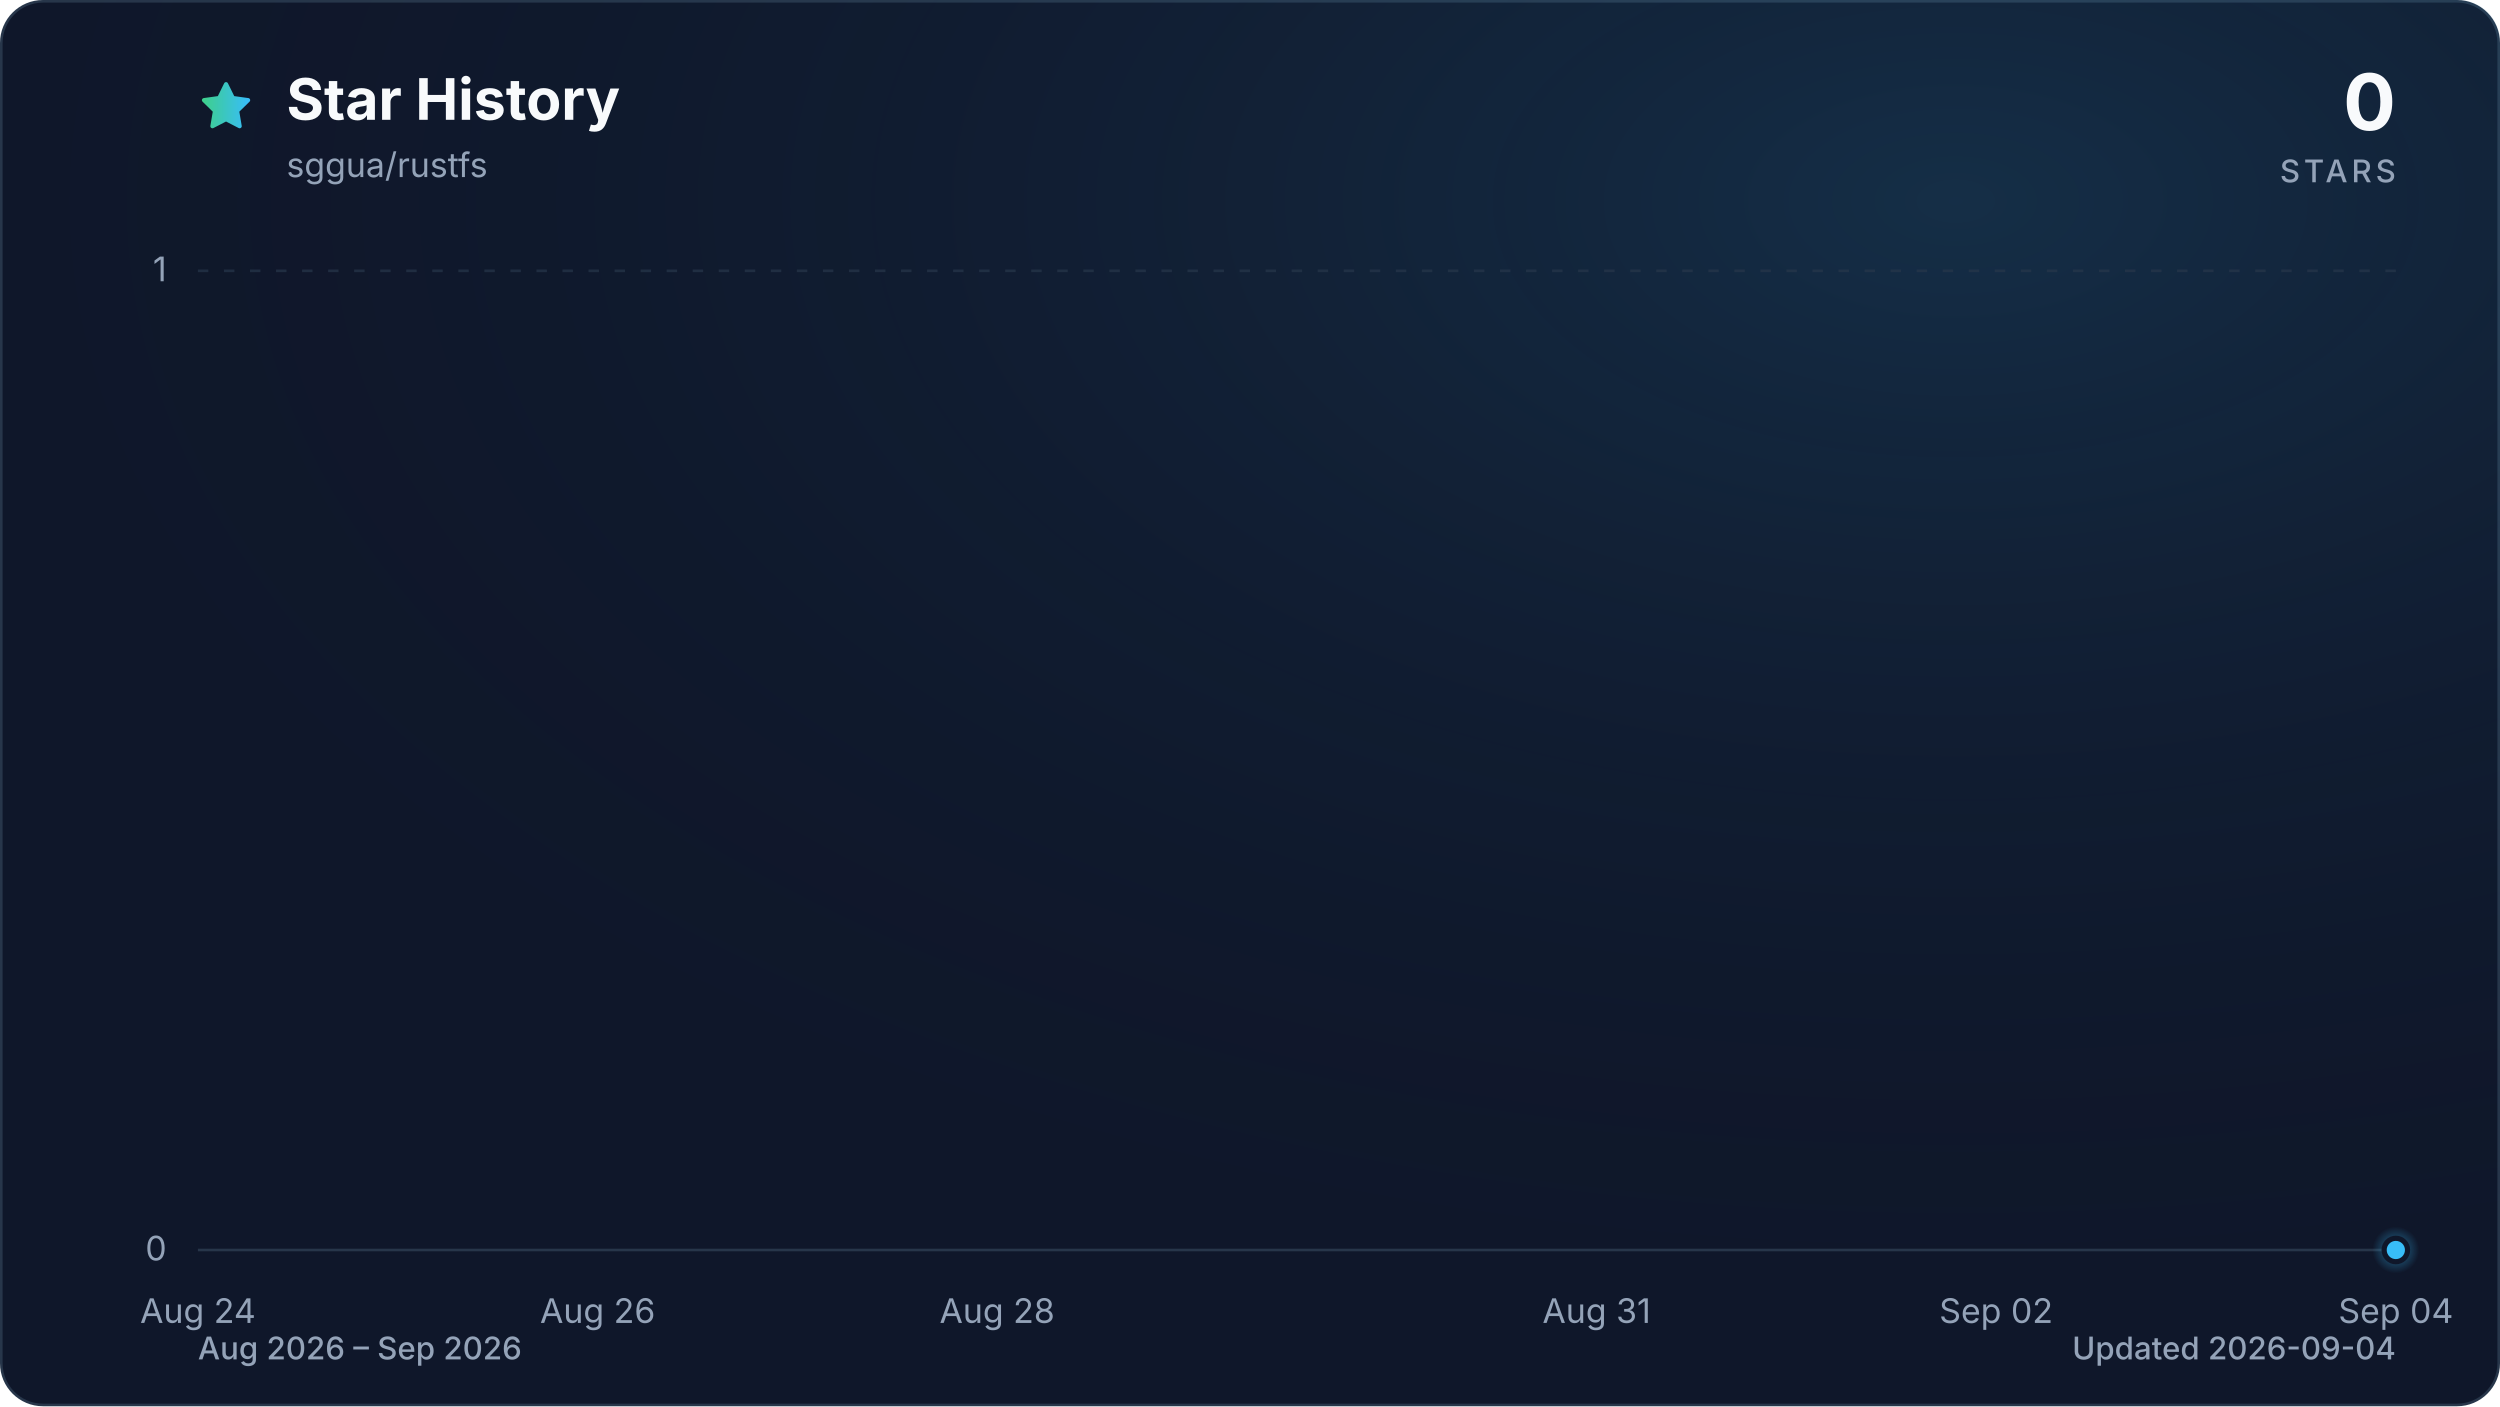
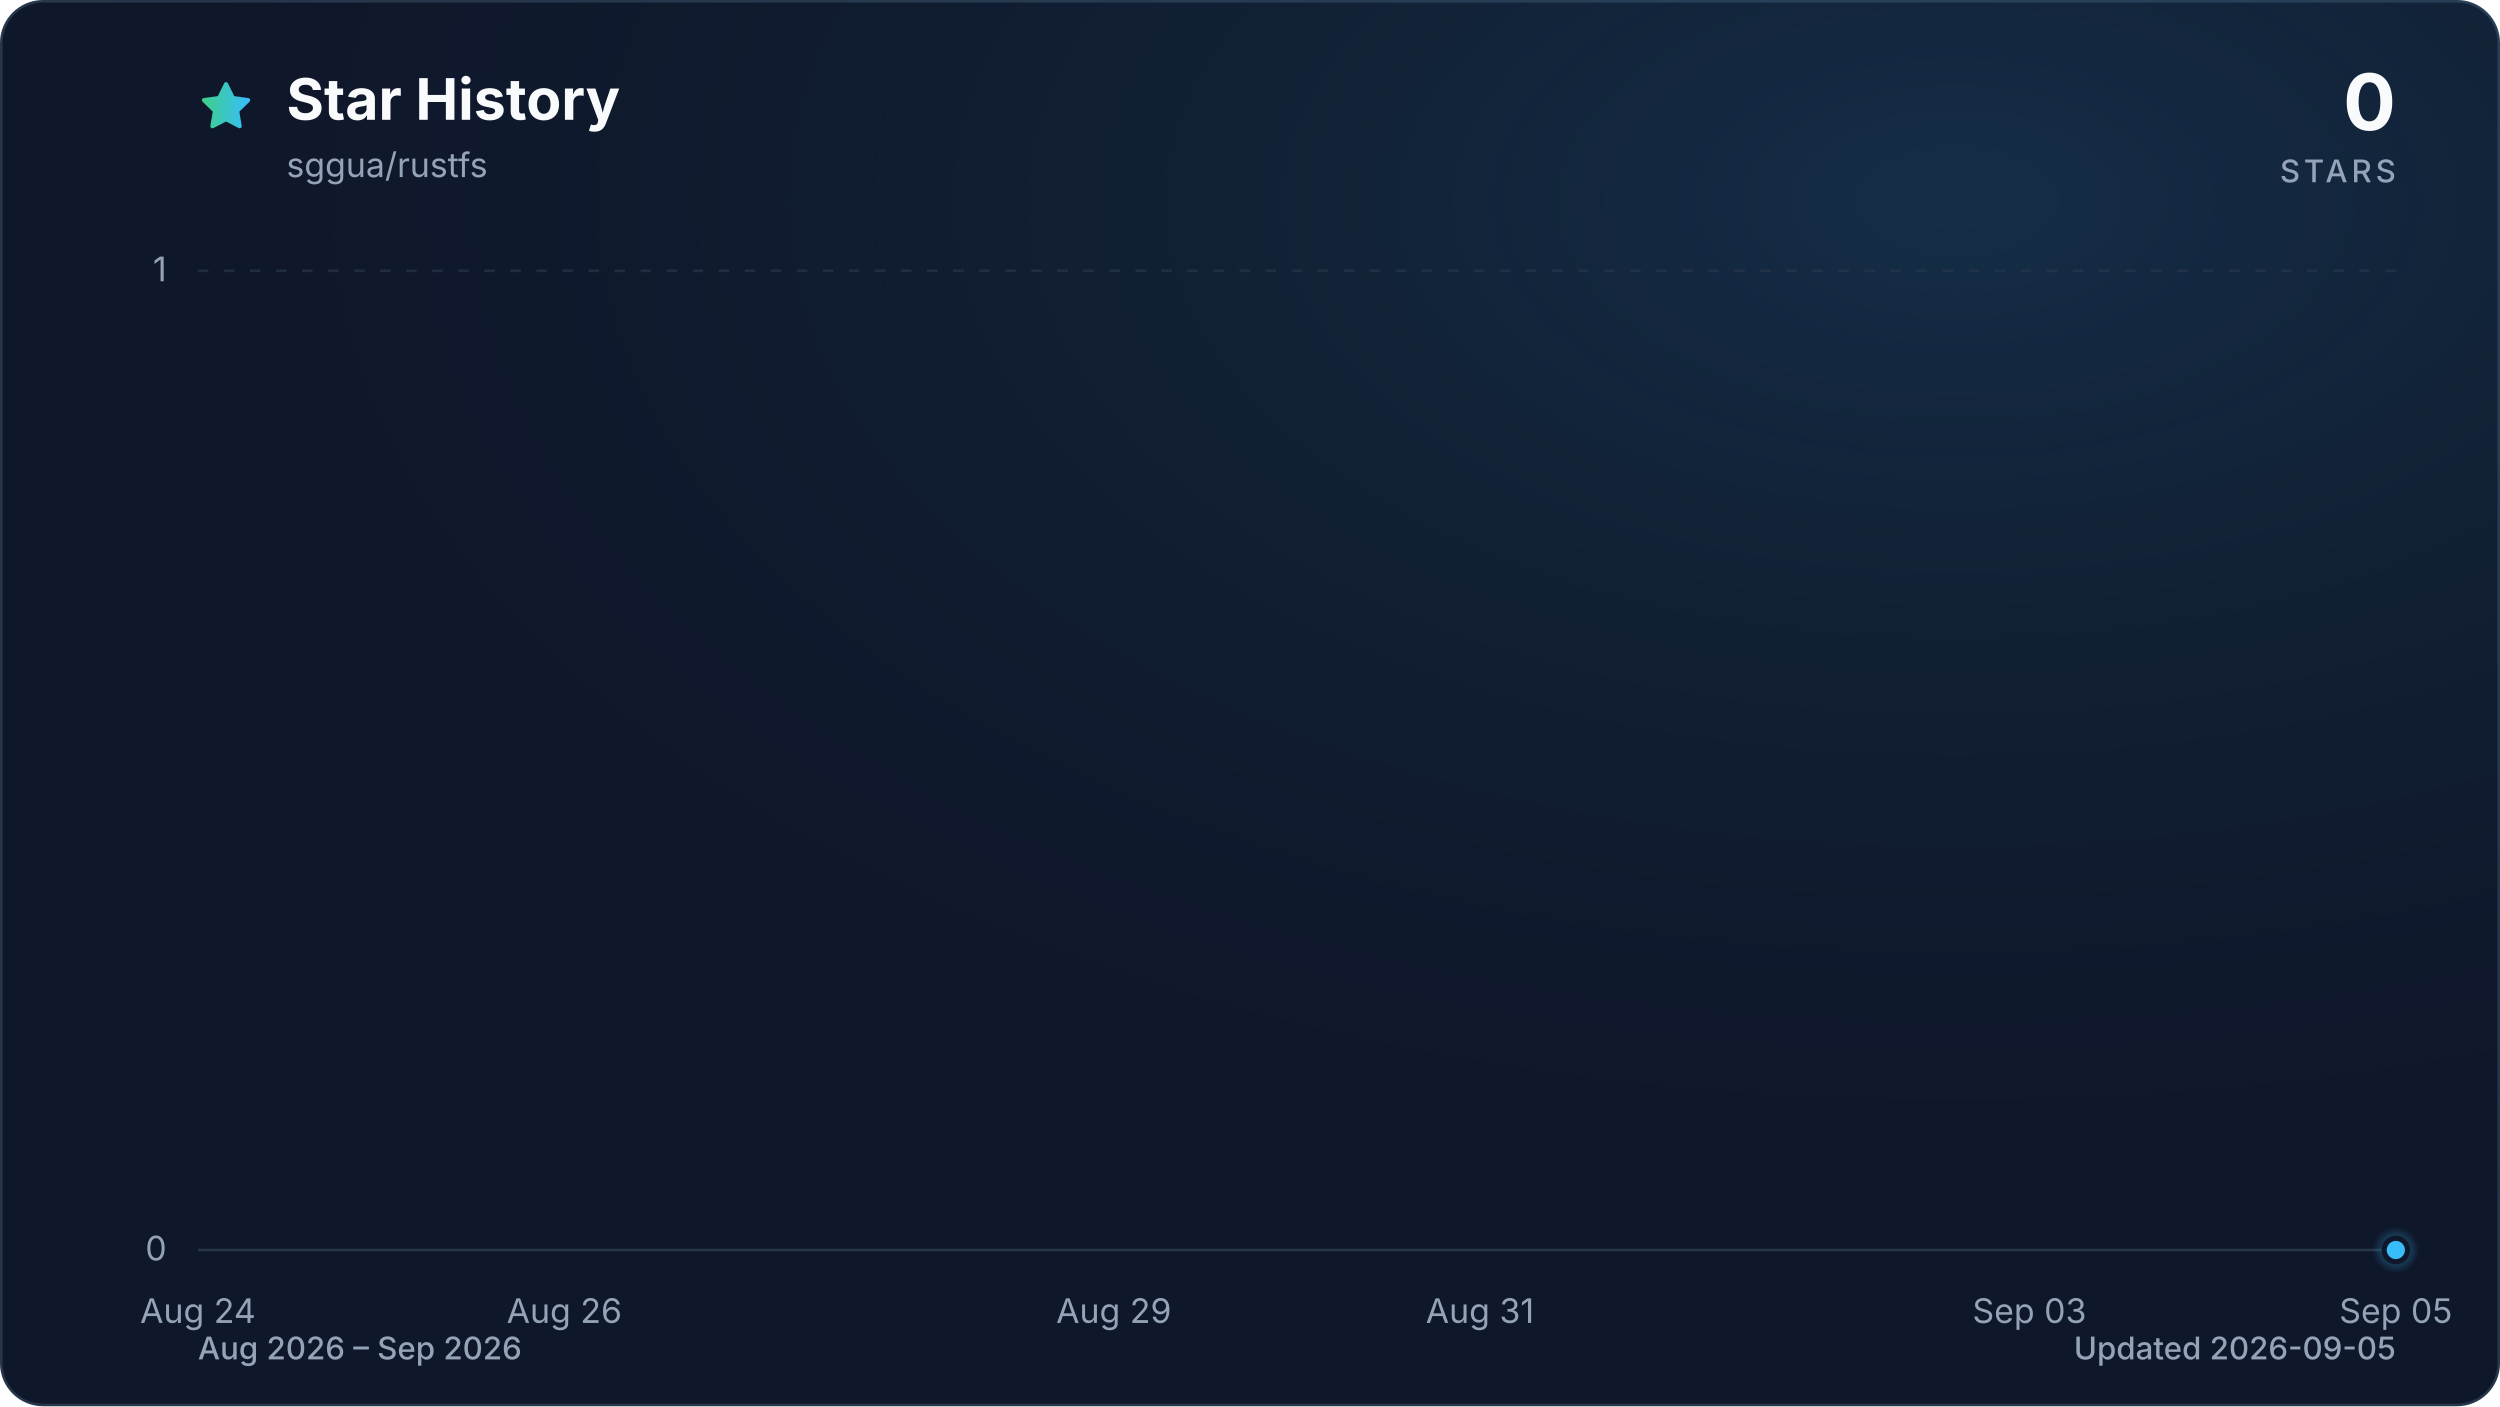
<svg xmlns="http://www.w3.org/2000/svg" viewBox="0 0 960 540" role="img" aria-labelledby="title description" data-style="gradient" data-variant="glow" data-animated="true">
  <defs>
    <linearGradient id="trend" x1="0" y1="0" x2="1" y2="0">
      <stop offset="0%" stop-color="#3ecf8e" />
      <stop offset="100%" stop-color="#38bdf8" />
    </linearGradient>
    <linearGradient id="area" x1="0" y1="0" x2="0" y2="1">
      <stop offset="0%" stop-color="#3ecf8e" stop-opacity="0.30" />
      <stop offset="55%" stop-color="#38bdf8" stop-opacity="0.10" />
      <stop offset="100%" stop-color="#38bdf8" stop-opacity="0.01" />
    </linearGradient>
    <radialGradient id="marker-halo" cx="50%" cy="50%" r="50%">
      <stop offset="0%" stop-color="#38bdf8" stop-opacity="0.55" />
      <stop offset="100%" stop-color="#38bdf8" stop-opacity="0" />
    </radialGradient>
    <radialGradient id="surface-glow" cx="78%" cy="14%" r="80%">
      <stop offset="0%" stop-color="#38bdf8" stop-opacity="0.14" />
      <stop offset="100%" stop-color="#0f172a" stop-opacity="0" />
    </radialGradient>
    <filter id="trend-glow" x="-20%" y="-20%" width="140%" height="140%">
      <feGaussianBlur stdDeviation="7" />
    </filter>
  </defs>
  <style>
.trend-enter{transform-box:fill-box;transform-origin:center;animation:trend-enter 520ms cubic-bezier(0.16,1,0.3,1)}
.marker-enter{transform-box:fill-box;transform-origin:center;animation:marker-enter 320ms cubic-bezier(0.16,1,0.3,1) 200ms both}
.marker-pulse{transform-box:fill-box;transform-origin:center;animation:marker-pulse 2.6s ease-out infinite}
@keyframes trend-enter{from{opacity:.35;transform:translateY(10px)}to{opacity:1;transform:translateY(0)}}
@keyframes marker-enter{from{opacity:0;transform:scale(.4)}to{opacity:1;transform:scale(1)}}
@keyframes marker-pulse{0%{opacity:.5;transform:scale(.7)}70%,100%{opacity:0;transform:scale(2.1)}}
@media (prefers-reduced-motion:reduce){.trend-enter,.marker-enter,.marker-pulse{animation:none!important}}
@media (prefers-reduced-motion:reduce){.marker-pulse{opacity:0}}
</style>
  <rect x="0.5" y="0.5" width="959" height="539" fill="#0f172a" stroke="#27364a" stroke-width="1" rx="16" />
  <rect width="960" height="540" fill="url(#surface-glow)" rx="16" />
  <path d="M12 2.6l2.9 5.9 6.5.9-4.7 4.6 1.1 6.5-5.8-3-5.8 3 1.1-6.5-4.7-4.6 6.5-.9L12 2.6Z" transform="translate(76 30) scale(.9)" fill="url(#trend)" stroke="url(#trend)" stroke-width="1.8" stroke-linejoin="round" aria-hidden="true" />
  <text x="110" y="46" fill="#f8fafc" font-family="ui-sans-serif, system-ui, -apple-system, BlinkMacSystemFont, 'Segoe UI', sans-serif" font-size="22" font-weight="700">Star History</text>
  <text x="110" y="68" fill="#94a3b8" font-family="ui-sans-serif, system-ui, -apple-system, BlinkMacSystemFont, 'Segoe UI', sans-serif" font-size="13">sggua/rustfs</text>
  <text x="920" y="50" fill="#f8fafc" font-family="ui-sans-serif, system-ui, -apple-system, BlinkMacSystemFont, 'Segoe UI', sans-serif" font-size="30" font-weight="700" text-anchor="end">0</text>
  <text x="920" y="70" fill="#94a3b8" font-family="ui-sans-serif, system-ui, -apple-system, BlinkMacSystemFont, 'Segoe UI', sans-serif" font-size="12" font-weight="500" letter-spacing="1.5" text-anchor="end">STARS</text>
  <line x1="76" y1="480.0" x2="920" y2="480.0" stroke="#27364a" stroke-width="1" stroke-dasharray="0" opacity="1" />
  <text x="64" y="484.0" fill="#94a3b8" font-family="ui-sans-serif, system-ui, -apple-system, BlinkMacSystemFont, 'Segoe UI', sans-serif" font-size="13" text-anchor="end">0</text>
  <line x1="76" y1="104.0" x2="920" y2="104.0" stroke="#27364a" stroke-width="1" stroke-dasharray="4 6" opacity="0.7" />
  <text x="64" y="108.0" fill="#94a3b8" font-family="ui-sans-serif, system-ui, -apple-system, BlinkMacSystemFont, 'Segoe UI', sans-serif" font-size="13" text-anchor="end">1</text>
  <text x="76.0" y="508" fill="#94a3b8" font-family="ui-sans-serif, system-ui, -apple-system, BlinkMacSystemFont, 'Segoe UI', sans-serif" font-size="13" text-anchor="middle">Aug 24</text>
-   <text x="229.5" y="508" fill="#94a3b8" font-family="ui-sans-serif, system-ui, -apple-system, BlinkMacSystemFont, 'Segoe UI', sans-serif" font-size="13" text-anchor="middle">Aug 26</text>
-   <text x="382.9" y="508" fill="#94a3b8" font-family="ui-sans-serif, system-ui, -apple-system, BlinkMacSystemFont, 'Segoe UI', sans-serif" font-size="13" text-anchor="middle">Aug 28</text>
-   <text x="613.1" y="508" fill="#94a3b8" font-family="ui-sans-serif, system-ui, -apple-system, BlinkMacSystemFont, 'Segoe UI', sans-serif" font-size="13" text-anchor="middle">Aug 31</text>
-   <text x="766.5" y="508" fill="#94a3b8" font-family="ui-sans-serif, system-ui, -apple-system, BlinkMacSystemFont, 'Segoe UI', sans-serif" font-size="13" text-anchor="middle">Sep 02</text>
-   <text x="920.0" y="508" fill="#94a3b8" font-family="ui-sans-serif, system-ui, -apple-system, BlinkMacSystemFont, 'Segoe UI', sans-serif" font-size="13" text-anchor="middle">Sep 04</text>
+   <text x="216.7" y="508" fill="#94a3b8" font-family="ui-sans-serif, system-ui, -apple-system, BlinkMacSystemFont, 'Segoe UI', sans-serif" font-size="13" text-anchor="middle">Aug 26</text>
+   <text x="427.7" y="508" fill="#94a3b8" font-family="ui-sans-serif, system-ui, -apple-system, BlinkMacSystemFont, 'Segoe UI', sans-serif" font-size="13" text-anchor="middle">Aug 29</text>
+   <text x="568.3" y="508" fill="#94a3b8" font-family="ui-sans-serif, system-ui, -apple-system, BlinkMacSystemFont, 'Segoe UI', sans-serif" font-size="13" text-anchor="middle">Aug 31</text>
+   <text x="779.3" y="508" fill="#94a3b8" font-family="ui-sans-serif, system-ui, -apple-system, BlinkMacSystemFont, 'Segoe UI', sans-serif" font-size="13" text-anchor="middle">Sep 03</text>
+   <text x="920.0" y="508" fill="#94a3b8" font-family="ui-sans-serif, system-ui, -apple-system, BlinkMacSystemFont, 'Segoe UI', sans-serif" font-size="13" text-anchor="middle">Sep 05</text>
  <g class="trend-enter">
-     <path d="M 76.0 480.0 C 101.6 480.0, 127.2 480.0, 152.7 480.0 C 178.3 480.0, 203.9 480.0, 229.5 480.0 C 255.0 480.0, 280.6 480.0, 306.2 480.0 C 331.8 480.0, 357.3 480.0, 382.9 480.0 C 408.5 480.0, 434.1 480.0, 459.6 480.0 C 485.2 480.0, 510.8 480.0, 536.4 480.0 C 561.9 480.0, 587.5 480.0, 613.1 480.0 C 638.7 480.0, 664.2 480.0, 689.8 480.0 C 715.4 480.0, 741.0 480.0, 766.5 480.0 C 792.1 480.0, 817.7 480.0, 843.3 480.0 C 868.8 480.0, 894.4 480.0, 920.0 480.0 L 920.0 480.0 L 76.0 480.0 Z" fill="url(#area)" />
-     <path d="M 76.0 480.0 C 101.6 480.0, 127.2 480.0, 152.7 480.0 C 178.3 480.0, 203.9 480.0, 229.5 480.0 C 255.0 480.0, 280.6 480.0, 306.2 480.0 C 331.8 480.0, 357.3 480.0, 382.9 480.0 C 408.5 480.0, 434.1 480.0, 459.6 480.0 C 485.2 480.0, 510.8 480.0, 536.4 480.0 C 561.9 480.0, 587.5 480.0, 613.1 480.0 C 638.7 480.0, 664.2 480.0, 689.8 480.0 C 715.4 480.0, 741.0 480.0, 766.5 480.0 C 792.1 480.0, 817.7 480.0, 843.3 480.0 C 868.8 480.0, 894.4 480.0, 920.0 480.0" fill="none" stroke="url(#trend)" stroke-width="12" stroke-linecap="round" stroke-linejoin="round" opacity="0.16" filter="url(#trend-glow)" />
-     <path d="M 76.0 480.0 C 101.6 480.0, 127.2 480.0, 152.7 480.0 C 178.3 480.0, 203.9 480.0, 229.5 480.0 C 255.0 480.0, 280.6 480.0, 306.2 480.0 C 331.8 480.0, 357.3 480.0, 382.9 480.0 C 408.5 480.0, 434.1 480.0, 459.6 480.0 C 485.2 480.0, 510.8 480.0, 536.4 480.0 C 561.9 480.0, 587.5 480.0, 613.1 480.0 C 638.7 480.0, 664.2 480.0, 689.8 480.0 C 715.4 480.0, 741.0 480.0, 766.5 480.0 C 792.1 480.0, 817.7 480.0, 843.3 480.0 C 868.8 480.0, 894.4 480.0, 920.0 480.0" fill="none" stroke="url(#trend)" stroke-width="3" stroke-linecap="round" stroke-linejoin="round" />
+     <path d="M 76.0 480.0 C 99.4 480.0, 122.9 480.0, 146.3 480.0 C 169.8 480.0, 193.2 480.0, 216.7 480.0 C 240.1 480.0, 263.6 480.0, 287.0 480.0 C 310.4 480.0, 333.9 480.0, 357.3 480.0 C 380.8 480.0, 404.2 480.0, 427.7 480.0 C 451.1 480.0, 474.6 480.0, 498.0 480.0 C 521.4 480.0, 544.9 480.0, 568.3 480.0 C 591.8 480.0, 615.2 480.0, 638.7 480.0 C 662.1 480.0, 685.6 480.0, 709.0 480.0 C 732.4 480.0, 755.9 480.0, 779.3 480.0 C 802.8 480.0, 826.2 480.0, 849.7 480.0 C 873.1 480.0, 896.6 480.0, 920.0 480.0 L 920.0 480.0 L 76.0 480.0 Z" fill="url(#area)" />
+     <path d="M 76.0 480.0 C 99.4 480.0, 122.9 480.0, 146.3 480.0 C 169.8 480.0, 193.2 480.0, 216.7 480.0 C 240.1 480.0, 263.6 480.0, 287.0 480.0 C 310.4 480.0, 333.9 480.0, 357.3 480.0 C 380.8 480.0, 404.2 480.0, 427.7 480.0 C 451.1 480.0, 474.6 480.0, 498.0 480.0 C 521.4 480.0, 544.9 480.0, 568.3 480.0 C 591.8 480.0, 615.2 480.0, 638.7 480.0 C 662.1 480.0, 685.6 480.0, 709.0 480.0 C 732.4 480.0, 755.9 480.0, 779.3 480.0 C 802.8 480.0, 826.2 480.0, 849.7 480.0 C 873.1 480.0, 896.6 480.0, 920.0 480.0" fill="none" stroke="url(#trend)" stroke-width="12" stroke-linecap="round" stroke-linejoin="round" opacity="0.16" filter="url(#trend-glow)" />
+     <path d="M 76.0 480.0 C 99.4 480.0, 122.9 480.0, 146.3 480.0 C 169.8 480.0, 193.2 480.0, 216.7 480.0 C 240.1 480.0, 263.6 480.0, 287.0 480.0 C 310.4 480.0, 333.9 480.0, 357.3 480.0 C 380.8 480.0, 404.2 480.0, 427.7 480.0 C 451.1 480.0, 474.6 480.0, 498.0 480.0 C 521.4 480.0, 544.9 480.0, 568.3 480.0 C 591.8 480.0, 615.2 480.0, 638.7 480.0 C 662.1 480.0, 685.6 480.0, 709.0 480.0 C 732.4 480.0, 755.9 480.0, 779.3 480.0 C 802.8 480.0, 826.2 480.0, 849.7 480.0 C 873.1 480.0, 896.6 480.0, 920.0 480.0" fill="none" stroke="url(#trend)" stroke-width="3" stroke-linecap="round" stroke-linejoin="round" />
  </g>
  <g class="marker-enter">
    <circle class="marker-pulse" cx="920.0" cy="480.0" r="9" fill="url(#marker-halo)" />
    <circle cx="920.0" cy="480.0" r="4.5" fill="#38bdf8" stroke="#0f172a" stroke-width="2" />
  </g>
  <text x="76" y="522" fill="#94a3b8" font-family="ui-sans-serif, system-ui, -apple-system, BlinkMacSystemFont, 'Segoe UI', sans-serif" font-size="12" font-weight="500">Aug 2026 – Sep 2026</text>
-   <text x="920" y="522" fill="#94a3b8" font-family="ui-sans-serif, system-ui, -apple-system, BlinkMacSystemFont, 'Segoe UI', sans-serif" font-size="12" font-weight="500" text-anchor="end">Updated 2026-09-04</text>
+   <text x="920" y="522" fill="#94a3b8" font-family="ui-sans-serif, system-ui, -apple-system, BlinkMacSystemFont, 'Segoe UI', sans-serif" font-size="12" font-weight="500" text-anchor="end">Updated 2026-09-05</text>
</svg>
